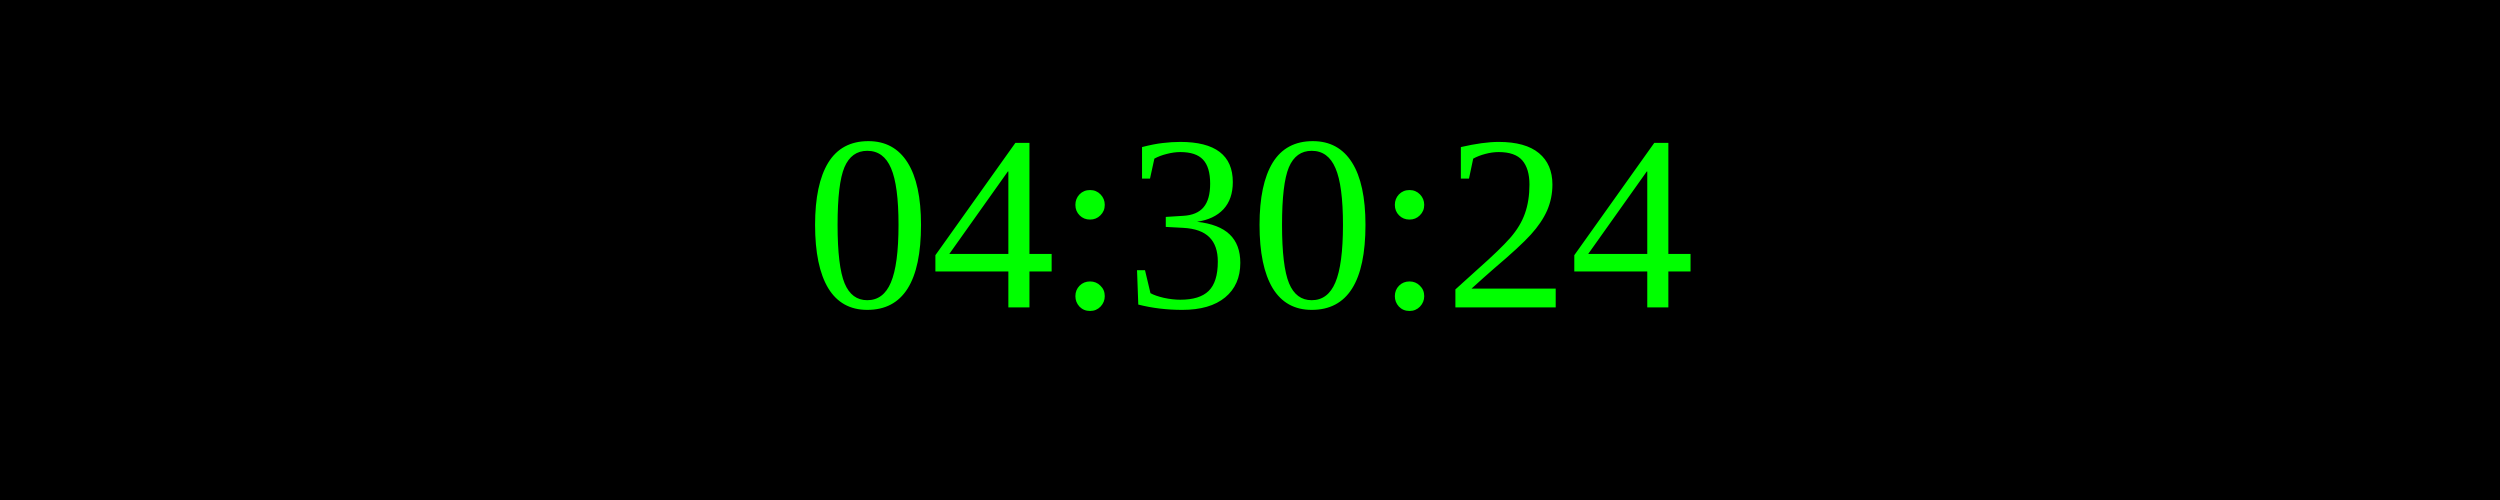
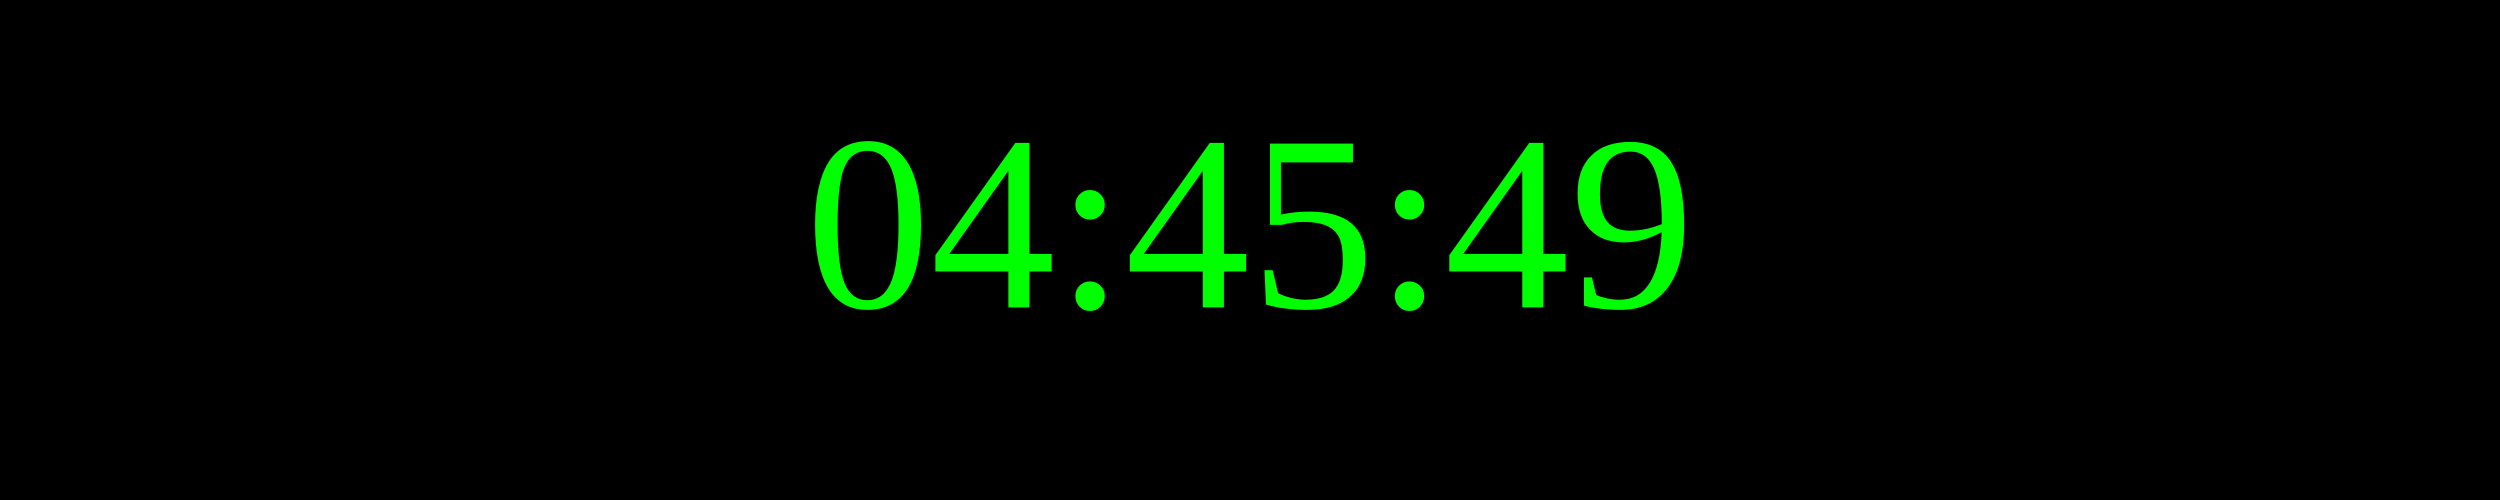
<svg xmlns="http://www.w3.org/2000/svg" width="250" height="50">
  <rect width="100%" height="100%" fill="black" />
  <text x="50%" y="50%" font-size="25" fill="lime" text-anchor="middle" dominant-baseline="middle">
- 04:30:24
+ 04:45:49
</text>
</svg>
